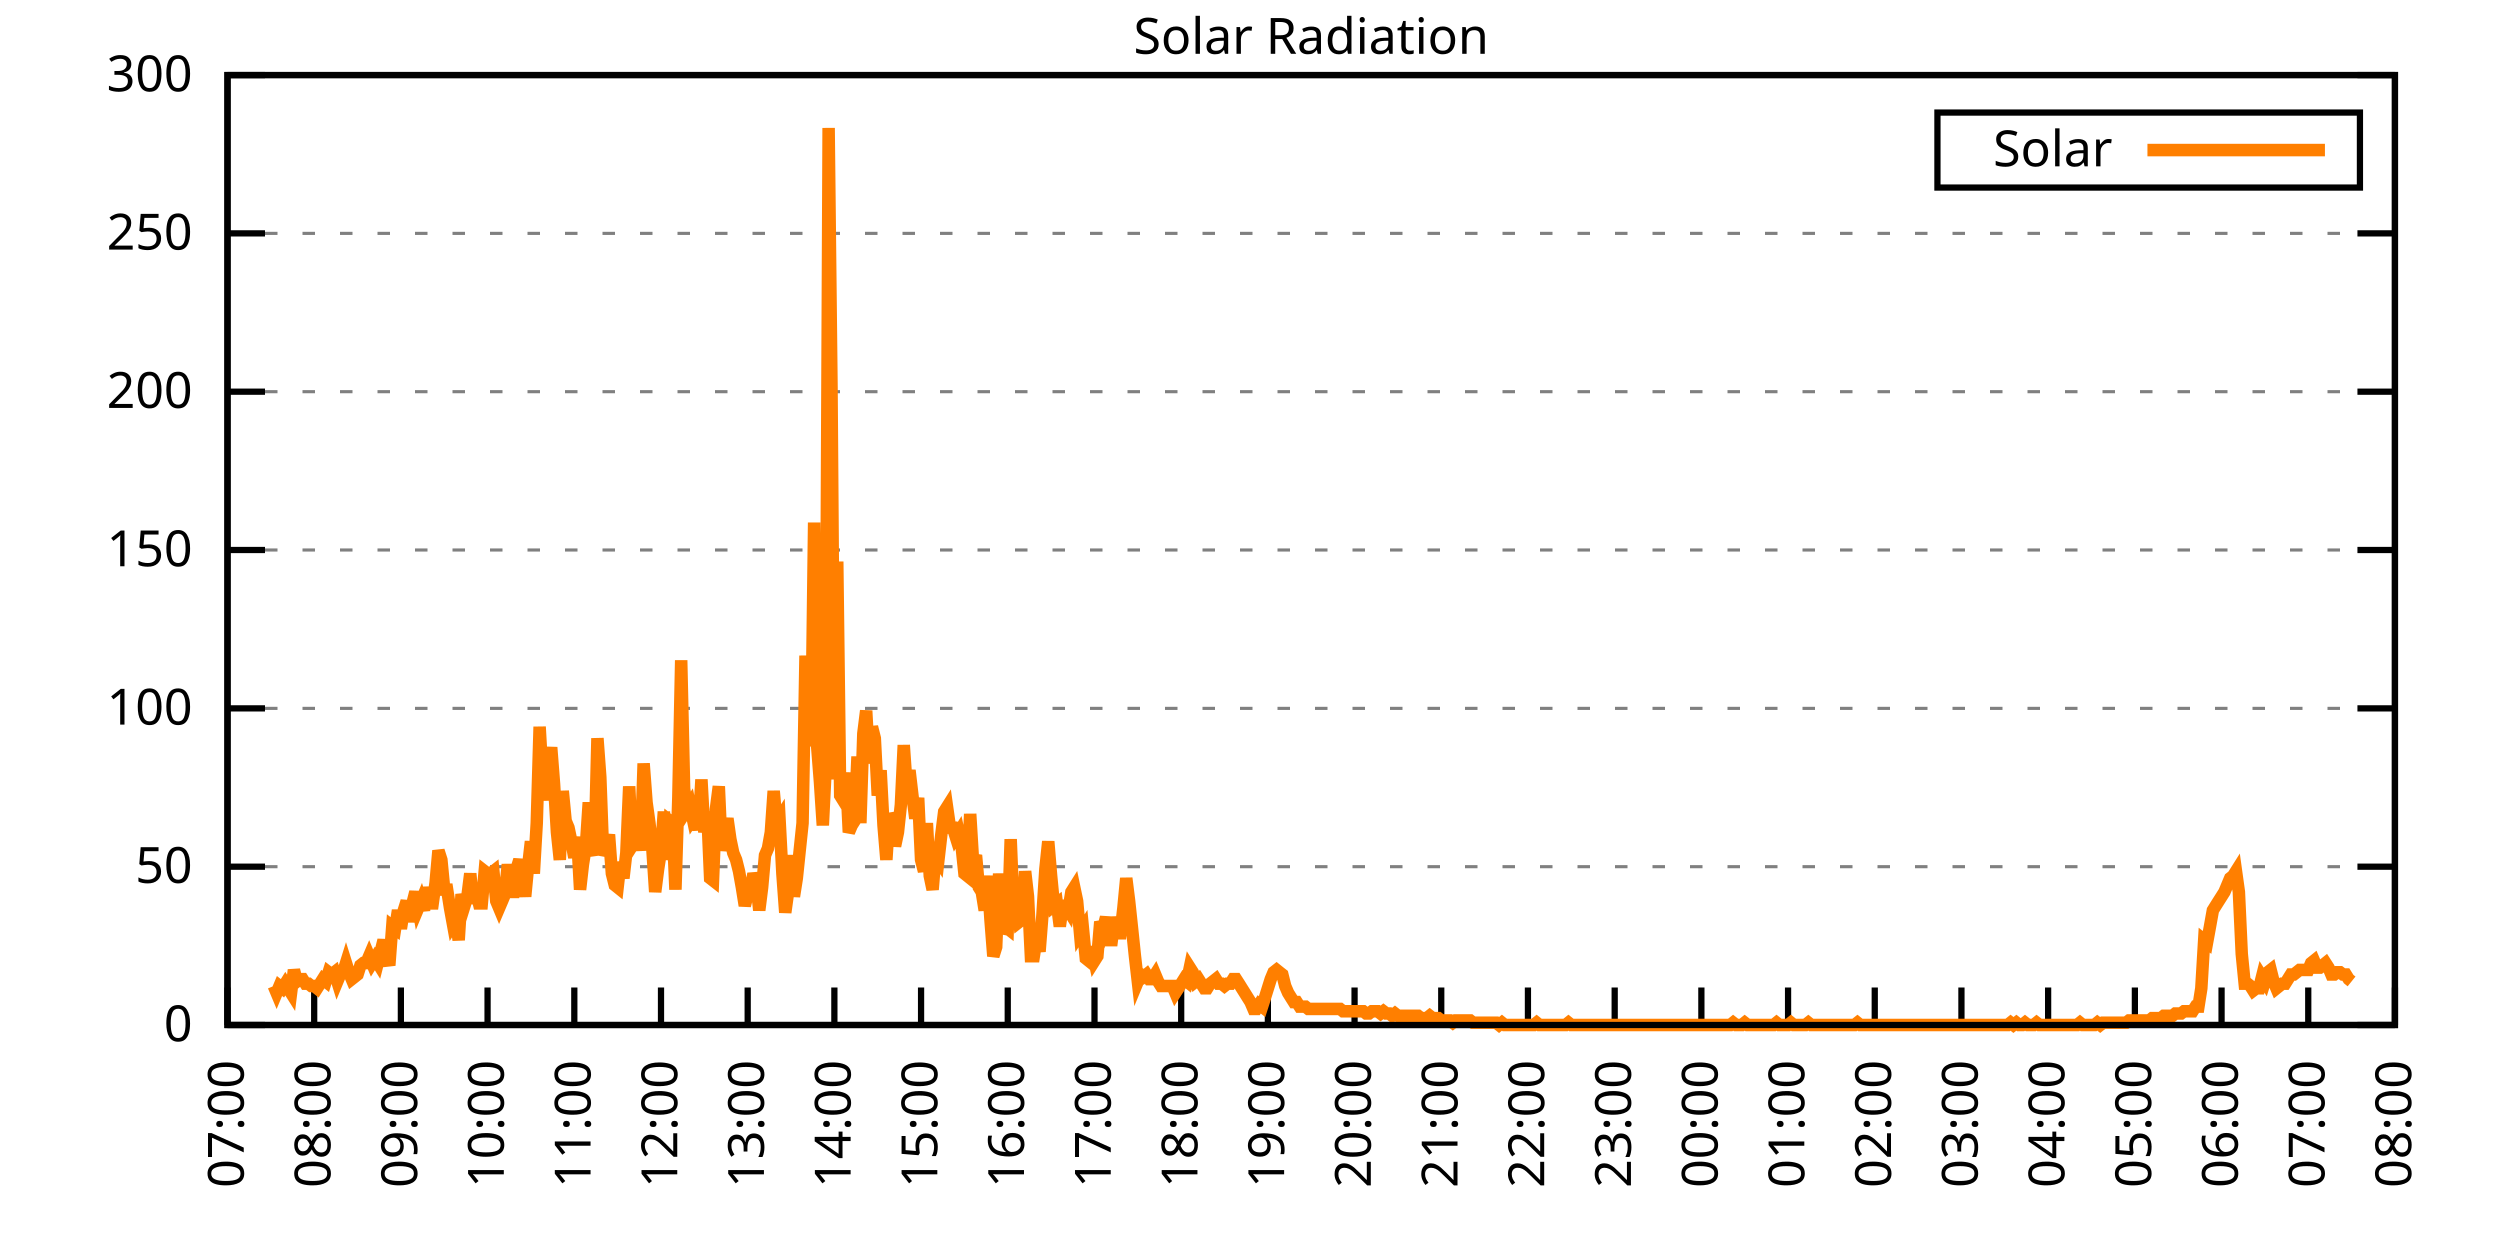
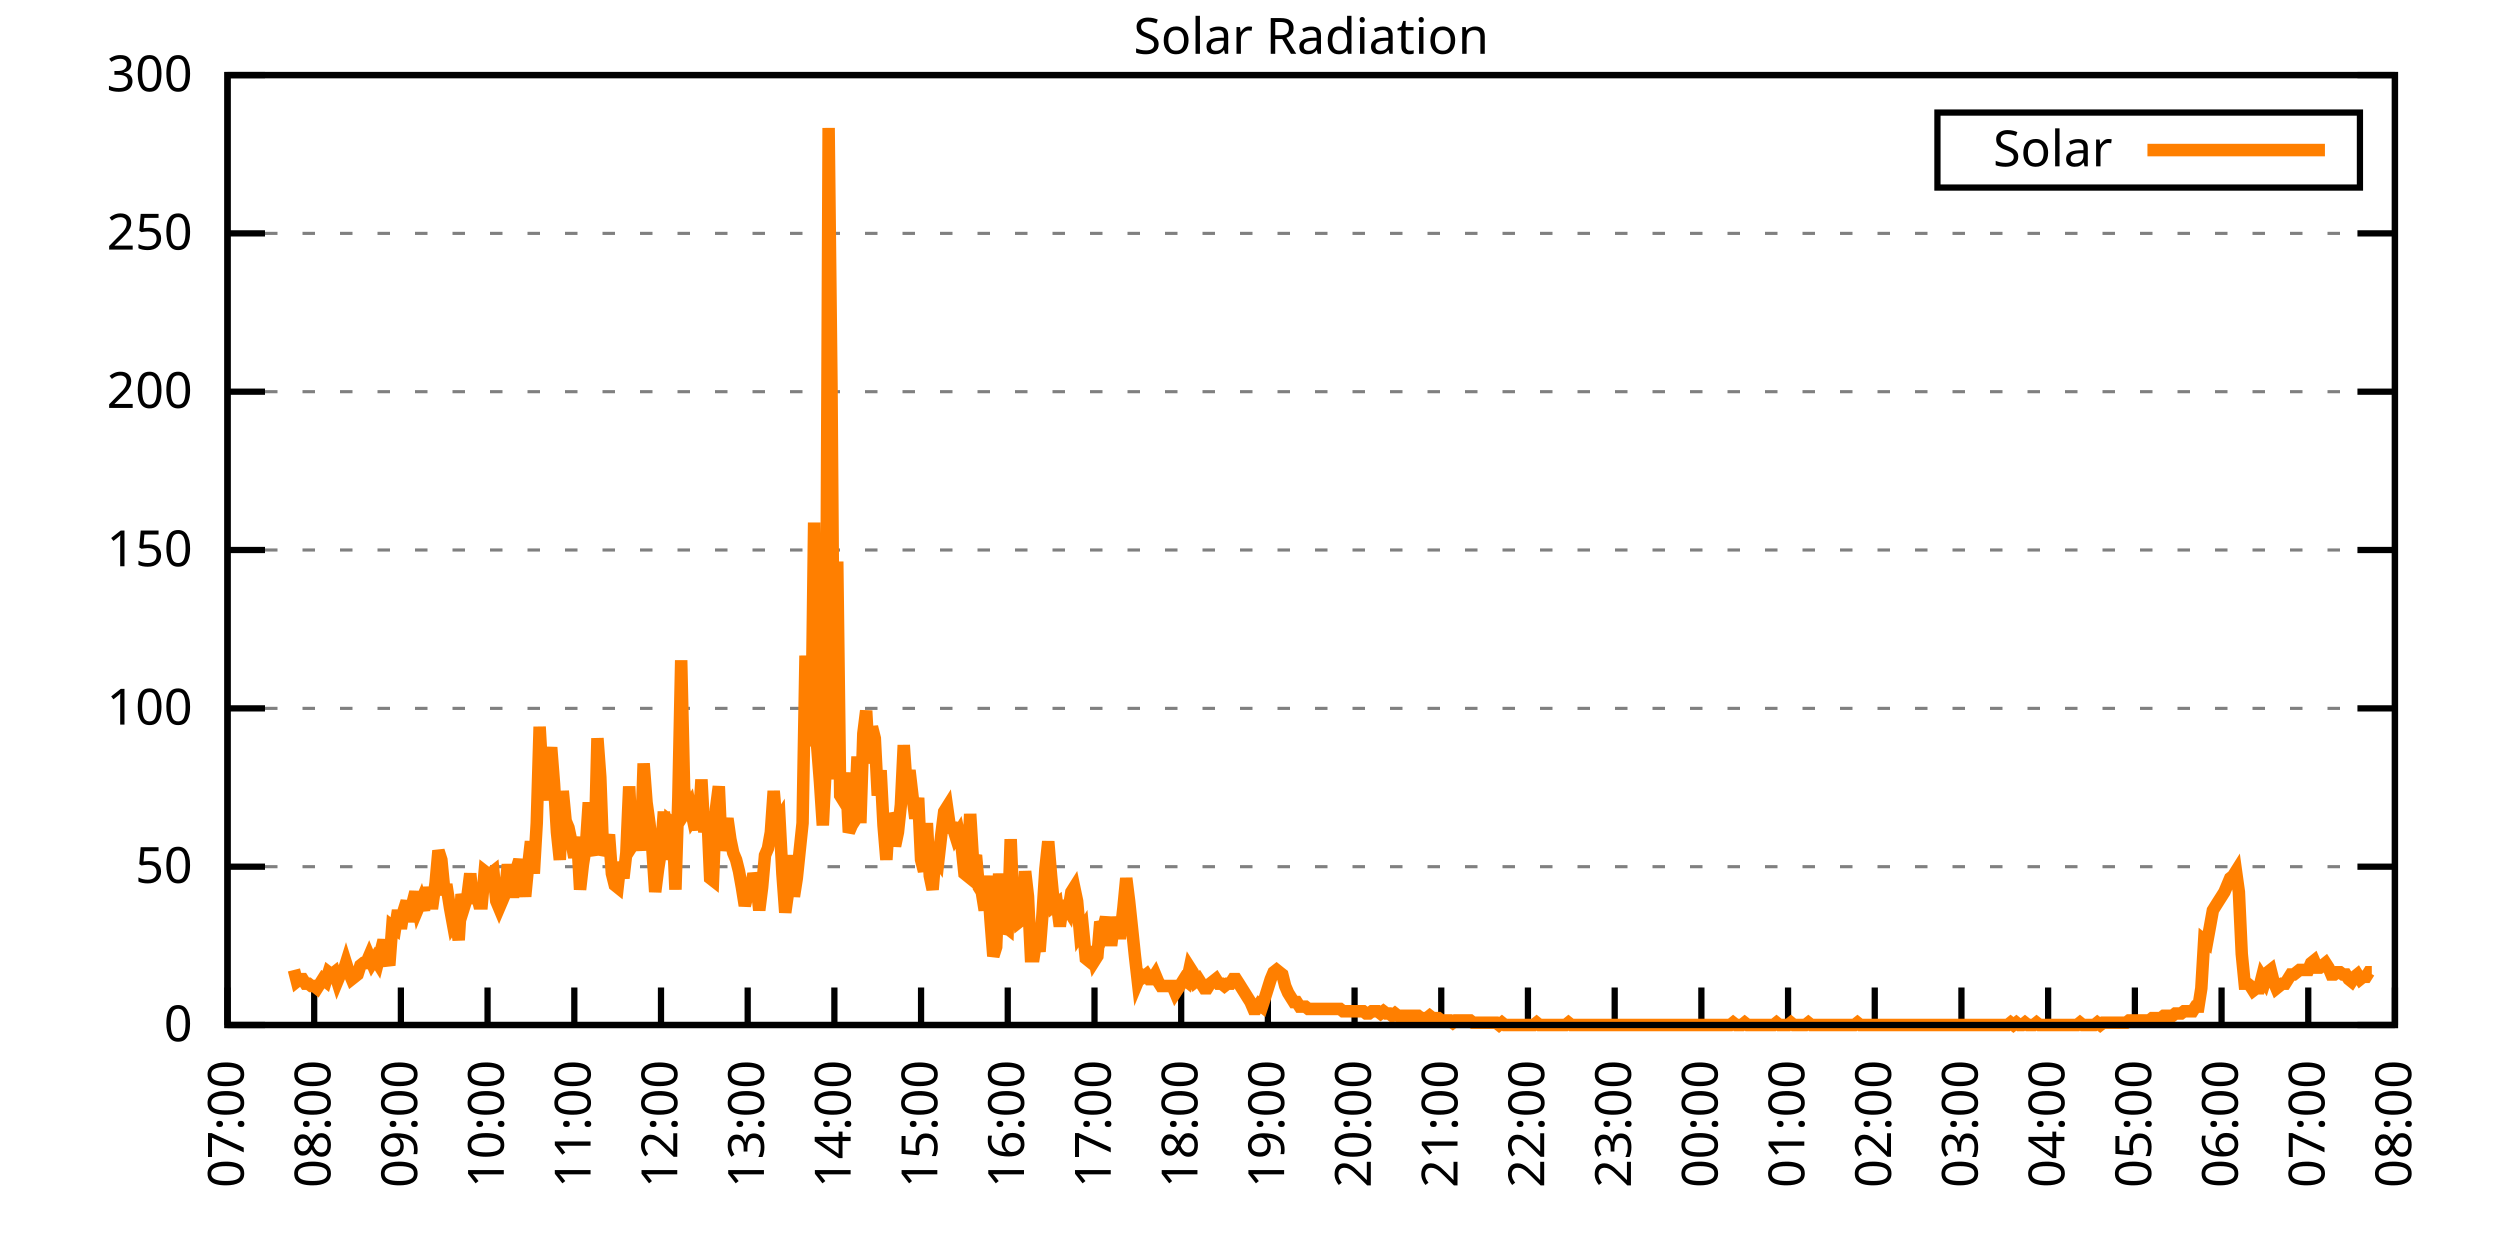
<svg xmlns="http://www.w3.org/2000/svg" xmlns:xlink="http://www.w3.org/1999/xlink" width="400" height="200" viewBox="0 0 400 200">
  <g id="gnuplot_canvas">
    <rect x="0" y="0" width="400" height="200" fill="none" />
    <defs>
      <circle id="gpDot" r="0.5" stroke-width="0.5" stroke="currentColor" />
      <path id="gpPt0" stroke-width="0.333" stroke="currentColor" d="M-1,0 h2 M0,-1 v2" />
      <path id="gpPt1" stroke-width="0.333" stroke="currentColor" d="M-1,-1 L1,1 M1,-1 L-1,1" />
      <path id="gpPt2" stroke-width="0.333" stroke="currentColor" d="M-1,0 L1,0 M0,-1 L0,1 M-1,-1 L1,1 M-1,1 L1,-1" />
      <rect id="gpPt3" stroke-width="0.333" stroke="currentColor" x="-1" y="-1" width="2" height="2" />
      <rect id="gpPt4" stroke-width="0.333" stroke="currentColor" fill="currentColor" x="-1" y="-1" width="2" height="2" />
      <circle id="gpPt5" stroke-width="0.333" stroke="currentColor" cx="0" cy="0" r="1" />
      <use xlink:href="#gpPt5" id="gpPt6" fill="currentColor" stroke="none" />
      <path id="gpPt7" stroke-width="0.333" stroke="currentColor" d="M0,-1.33 L-1.33,0.67 L1.33,0.67 z" />
      <use xlink:href="#gpPt7" id="gpPt8" fill="currentColor" stroke="none" />
      <use xlink:href="#gpPt7" id="gpPt9" stroke="currentColor" transform="rotate(180)" />
      <use xlink:href="#gpPt9" id="gpPt10" fill="currentColor" stroke="none" />
      <use xlink:href="#gpPt3" id="gpPt11" stroke="currentColor" transform="rotate(45)" />
      <use xlink:href="#gpPt11" id="gpPt12" fill="currentColor" stroke="none" />
      <path id="gpPt13" stroke-width="0.333" stroke="currentColor" d="M0,1.330 L1.265,0.411 L0.782,-1.067 L-0.782,-1.076 L-1.265,0.411 z" />
      <use xlink:href="#gpPt13" id="gpPt14" fill="currentColor" stroke="none" />
      <filter id="textbox" filterUnits="objectBoundingBox" x="0" y="0" height="1" width="1">
        <feFlood flood-color="white" flood-opacity="1" result="bgnd" />
        <feComposite in="SourceGraphic" in2="bgnd" operator="atop" />
      </filter>
      <filter id="greybox" filterUnits="objectBoundingBox" x="0" y="0" height="1" width="1">
        <feFlood flood-color="lightgrey" flood-opacity="1" result="grey" />
        <feComposite in="SourceGraphic" in2="grey" operator="atop" />
      </filter>
    </defs>
    <g fill="none" color="white" stroke="currentColor" stroke-width="1.00" stroke-linecap="butt" stroke-linejoin="miter">
</g>
    <g fill="none" color="black" stroke="currentColor" stroke-width="1.00" stroke-linecap="butt" stroke-linejoin="miter">
      <g stroke="none" shape-rendering="crispEdges">
        <polygon fill="rgb(255, 255, 255)" points="36.40,164.00 383.18,164.00 383.18,12.02 36.40,12.02 " />
      </g>
    </g>
    <g fill="none" color="black" stroke="currentColor" stroke-width="1.00" stroke-linecap="butt" stroke-linejoin="miter">
</g>
    <g fill="none" color="black" stroke="black" stroke-width="0.50" stroke-linecap="butt" stroke-linejoin="miter">
</g>
    <g fill="none" color="gray" stroke="currentColor" stroke-width="0.50" stroke-linecap="butt" stroke-linejoin="miter">
      <path stroke="gray" stroke-dasharray="2,4" class="gridline" d="M36.40,164.00 L383.19,164.00  " />
    </g>
    <g fill="none" color="gray" stroke="gray" stroke-width="1.00" stroke-linecap="butt" stroke-linejoin="miter">
</g>
    <g fill="none" color="black" stroke="currentColor" stroke-width="1.00" stroke-linecap="butt" stroke-linejoin="miter">
      <path stroke="black" d="M36.40,164.00 L42.40,164.00 M383.19,164.00 L377.19,164.00  " />
      <g transform="translate(30.80,166.60)" stroke="none" fill="black" font-family="Sans" font-size="8.00" text-anchor="end">
        <text>
          <tspan font-family="Sans"> 0</tspan>
        </text>
      </g>
    </g>
    <g fill="none" color="black" stroke="currentColor" stroke-width="1.00" stroke-linecap="butt" stroke-linejoin="miter">
</g>
    <g fill="none" color="black" stroke="black" stroke-width="0.50" stroke-linecap="butt" stroke-linejoin="miter">
</g>
    <g fill="none" color="gray" stroke="currentColor" stroke-width="0.50" stroke-linecap="butt" stroke-linejoin="miter">
      <path stroke="gray" stroke-dasharray="2,4" class="gridline" d="M36.40,138.67 L383.19,138.67  " />
    </g>
    <g fill="none" color="gray" stroke="gray" stroke-width="1.00" stroke-linecap="butt" stroke-linejoin="miter">
</g>
    <g fill="none" color="black" stroke="currentColor" stroke-width="1.00" stroke-linecap="butt" stroke-linejoin="miter">
      <path stroke="black" d="M36.40,138.67 L42.40,138.67 M383.19,138.67 L377.19,138.67  " />
      <g transform="translate(30.80,141.27)" stroke="none" fill="black" font-family="Sans" font-size="8.00" text-anchor="end">
        <text>
          <tspan font-family="Sans"> 50</tspan>
        </text>
      </g>
    </g>
    <g fill="none" color="black" stroke="currentColor" stroke-width="1.00" stroke-linecap="butt" stroke-linejoin="miter">
</g>
    <g fill="none" color="black" stroke="black" stroke-width="0.50" stroke-linecap="butt" stroke-linejoin="miter">
</g>
    <g fill="none" color="gray" stroke="currentColor" stroke-width="0.50" stroke-linecap="butt" stroke-linejoin="miter">
      <path stroke="gray" stroke-dasharray="2,4" class="gridline" d="M36.40,113.34 L383.19,113.34  " />
    </g>
    <g fill="none" color="gray" stroke="gray" stroke-width="1.00" stroke-linecap="butt" stroke-linejoin="miter">
</g>
    <g fill="none" color="black" stroke="currentColor" stroke-width="1.00" stroke-linecap="butt" stroke-linejoin="miter">
      <path stroke="black" d="M36.40,113.34 L42.40,113.34 M383.19,113.34 L377.19,113.34  " />
      <g transform="translate(30.80,115.94)" stroke="none" fill="black" font-family="Sans" font-size="8.00" text-anchor="end">
        <text>
          <tspan font-family="Sans"> 100</tspan>
        </text>
      </g>
    </g>
    <g fill="none" color="black" stroke="currentColor" stroke-width="1.00" stroke-linecap="butt" stroke-linejoin="miter">
</g>
    <g fill="none" color="black" stroke="black" stroke-width="0.50" stroke-linecap="butt" stroke-linejoin="miter">
</g>
    <g fill="none" color="gray" stroke="currentColor" stroke-width="0.50" stroke-linecap="butt" stroke-linejoin="miter">
      <path stroke="gray" stroke-dasharray="2,4" class="gridline" d="M36.40,88.00 L383.19,88.00  " />
    </g>
    <g fill="none" color="gray" stroke="gray" stroke-width="1.00" stroke-linecap="butt" stroke-linejoin="miter">
</g>
    <g fill="none" color="black" stroke="currentColor" stroke-width="1.00" stroke-linecap="butt" stroke-linejoin="miter">
      <path stroke="black" d="M36.40,88.00 L42.40,88.00 M383.19,88.00 L377.19,88.00  " />
      <g transform="translate(30.80,90.60)" stroke="none" fill="black" font-family="Sans" font-size="8.00" text-anchor="end">
        <text>
          <tspan font-family="Sans"> 150</tspan>
        </text>
      </g>
    </g>
    <g fill="none" color="black" stroke="currentColor" stroke-width="1.00" stroke-linecap="butt" stroke-linejoin="miter">
</g>
    <g fill="none" color="black" stroke="black" stroke-width="0.50" stroke-linecap="butt" stroke-linejoin="miter">
</g>
    <g fill="none" color="gray" stroke="currentColor" stroke-width="0.50" stroke-linecap="butt" stroke-linejoin="miter">
      <path stroke="gray" stroke-dasharray="2,4" class="gridline" d="M36.40,62.67 L383.19,62.67  " />
    </g>
    <g fill="none" color="gray" stroke="gray" stroke-width="1.00" stroke-linecap="butt" stroke-linejoin="miter">
</g>
    <g fill="none" color="black" stroke="currentColor" stroke-width="1.00" stroke-linecap="butt" stroke-linejoin="miter">
      <path stroke="black" d="M36.40,62.67 L42.40,62.67 M383.19,62.67 L377.19,62.67  " />
      <g transform="translate(30.80,65.27)" stroke="none" fill="black" font-family="Sans" font-size="8.00" text-anchor="end">
        <text>
          <tspan font-family="Sans"> 200</tspan>
        </text>
      </g>
    </g>
    <g fill="none" color="black" stroke="currentColor" stroke-width="1.00" stroke-linecap="butt" stroke-linejoin="miter">
</g>
    <g fill="none" color="black" stroke="black" stroke-width="0.50" stroke-linecap="butt" stroke-linejoin="miter">
</g>
    <g fill="none" color="gray" stroke="currentColor" stroke-width="0.50" stroke-linecap="butt" stroke-linejoin="miter">
      <path stroke="gray" stroke-dasharray="2,4" class="gridline" d="M36.40,37.34 L383.19,37.34  " />
    </g>
    <g fill="none" color="gray" stroke="gray" stroke-width="1.00" stroke-linecap="butt" stroke-linejoin="miter">
</g>
    <g fill="none" color="black" stroke="currentColor" stroke-width="1.00" stroke-linecap="butt" stroke-linejoin="miter">
      <path stroke="black" d="M36.40,37.34 L42.40,37.34 M383.19,37.34 L377.19,37.34  " />
      <g transform="translate(30.80,39.94)" stroke="none" fill="black" font-family="Sans" font-size="8.00" text-anchor="end">
        <text>
          <tspan font-family="Sans"> 250</tspan>
        </text>
      </g>
    </g>
    <g fill="none" color="black" stroke="currentColor" stroke-width="1.00" stroke-linecap="butt" stroke-linejoin="miter">
</g>
    <g fill="none" color="black" stroke="black" stroke-width="0.50" stroke-linecap="butt" stroke-linejoin="miter">
</g>
    <g fill="none" color="gray" stroke="currentColor" stroke-width="0.50" stroke-linecap="butt" stroke-linejoin="miter">
      <path stroke="gray" stroke-dasharray="2,4" class="gridline" d="M36.40,12.01 L383.19,12.01  " />
    </g>
    <g fill="none" color="gray" stroke="gray" stroke-width="1.00" stroke-linecap="butt" stroke-linejoin="miter">
</g>
    <g fill="none" color="black" stroke="currentColor" stroke-width="1.00" stroke-linecap="butt" stroke-linejoin="miter">
      <path stroke="black" d="M36.40,12.01 L42.40,12.01 M383.19,12.01 L377.19,12.01  " />
      <g transform="translate(30.80,14.61)" stroke="none" fill="black" font-family="Sans" font-size="8.00" text-anchor="end">
        <text>
          <tspan font-family="Sans"> 300</tspan>
        </text>
      </g>
    </g>
    <g fill="none" color="black" stroke="currentColor" stroke-width="1.00" stroke-linecap="butt" stroke-linejoin="miter">
      <path stroke="black" d="M36.40,164.00 L36.40,158.00  " />
      <g transform="translate(39.00,169.60) rotate(270.00)" stroke="none" fill="black" font-family="Sans" font-size="8.00" text-anchor="end">
        <text>
          <tspan font-family="Sans">07:00</tspan>
        </text>
      </g>
    </g>
    <g fill="none" color="black" stroke="currentColor" stroke-width="1.00" stroke-linecap="butt" stroke-linejoin="miter">
      <path stroke="black" d="M50.27,164.00 L50.27,158.00  " />
      <g transform="translate(52.87,169.60) rotate(270.00)" stroke="none" fill="black" font-family="Sans" font-size="8.00" text-anchor="end">
        <text>
          <tspan font-family="Sans">08:00</tspan>
        </text>
      </g>
    </g>
    <g fill="none" color="black" stroke="currentColor" stroke-width="1.00" stroke-linecap="butt" stroke-linejoin="miter">
      <path stroke="black" d="M64.14,164.00 L64.14,158.00  " />
      <g transform="translate(66.74,169.60) rotate(270.00)" stroke="none" fill="black" font-family="Sans" font-size="8.00" text-anchor="end">
        <text>
          <tspan font-family="Sans">09:00</tspan>
        </text>
      </g>
    </g>
    <g fill="none" color="black" stroke="currentColor" stroke-width="1.00" stroke-linecap="butt" stroke-linejoin="miter">
      <path stroke="black" d="M78.01,164.00 L78.01,158.00  " />
      <g transform="translate(80.61,169.60) rotate(270.00)" stroke="none" fill="black" font-family="Sans" font-size="8.00" text-anchor="end">
        <text>
          <tspan font-family="Sans">10:00</tspan>
        </text>
      </g>
    </g>
    <g fill="none" color="black" stroke="currentColor" stroke-width="1.00" stroke-linecap="butt" stroke-linejoin="miter">
      <path stroke="black" d="M91.89,164.00 L91.89,158.00  " />
      <g transform="translate(94.49,169.60) rotate(270.00)" stroke="none" fill="black" font-family="Sans" font-size="8.00" text-anchor="end">
        <text>
          <tspan font-family="Sans">11:00</tspan>
        </text>
      </g>
    </g>
    <g fill="none" color="black" stroke="currentColor" stroke-width="1.00" stroke-linecap="butt" stroke-linejoin="miter">
      <path stroke="black" d="M105.76,164.00 L105.76,158.00  " />
      <g transform="translate(108.36,169.60) rotate(270.00)" stroke="none" fill="black" font-family="Sans" font-size="8.00" text-anchor="end">
        <text>
          <tspan font-family="Sans">12:00</tspan>
        </text>
      </g>
    </g>
    <g fill="none" color="black" stroke="currentColor" stroke-width="1.00" stroke-linecap="butt" stroke-linejoin="miter">
      <path stroke="black" d="M119.63,164.00 L119.63,158.00  " />
      <g transform="translate(122.23,169.60) rotate(270.00)" stroke="none" fill="black" font-family="Sans" font-size="8.00" text-anchor="end">
        <text>
          <tspan font-family="Sans">13:00</tspan>
        </text>
      </g>
    </g>
    <g fill="none" color="black" stroke="currentColor" stroke-width="1.00" stroke-linecap="butt" stroke-linejoin="miter">
      <path stroke="black" d="M133.50,164.00 L133.50,158.00  " />
      <g transform="translate(136.10,169.60) rotate(270.00)" stroke="none" fill="black" font-family="Sans" font-size="8.00" text-anchor="end">
        <text>
          <tspan font-family="Sans">14:00</tspan>
        </text>
      </g>
    </g>
    <g fill="none" color="black" stroke="currentColor" stroke-width="1.00" stroke-linecap="butt" stroke-linejoin="miter">
      <path stroke="black" d="M147.37,164.00 L147.37,158.00  " />
      <g transform="translate(149.97,169.60) rotate(270.00)" stroke="none" fill="black" font-family="Sans" font-size="8.00" text-anchor="end">
        <text>
          <tspan font-family="Sans">15:00</tspan>
        </text>
      </g>
    </g>
    <g fill="none" color="black" stroke="currentColor" stroke-width="1.00" stroke-linecap="butt" stroke-linejoin="miter">
      <path stroke="black" d="M161.24,164.00 L161.24,158.00  " />
      <g transform="translate(163.84,169.60) rotate(270.00)" stroke="none" fill="black" font-family="Sans" font-size="8.00" text-anchor="end">
        <text>
          <tspan font-family="Sans">16:00</tspan>
        </text>
      </g>
    </g>
    <g fill="none" color="black" stroke="currentColor" stroke-width="1.00" stroke-linecap="butt" stroke-linejoin="miter">
      <path stroke="black" d="M175.12,164.00 L175.12,158.00  " />
      <g transform="translate(177.72,169.60) rotate(270.00)" stroke="none" fill="black" font-family="Sans" font-size="8.00" text-anchor="end">
        <text>
          <tspan font-family="Sans">17:00</tspan>
        </text>
      </g>
    </g>
    <g fill="none" color="black" stroke="currentColor" stroke-width="1.00" stroke-linecap="butt" stroke-linejoin="miter">
      <path stroke="black" d="M188.99,164.00 L188.99,158.00  " />
      <g transform="translate(191.59,169.60) rotate(270.00)" stroke="none" fill="black" font-family="Sans" font-size="8.00" text-anchor="end">
        <text>
          <tspan font-family="Sans">18:00</tspan>
        </text>
      </g>
    </g>
    <g fill="none" color="black" stroke="currentColor" stroke-width="1.00" stroke-linecap="butt" stroke-linejoin="miter">
      <path stroke="black" d="M202.86,164.00 L202.86,158.00  " />
      <g transform="translate(205.46,169.60) rotate(270.00)" stroke="none" fill="black" font-family="Sans" font-size="8.00" text-anchor="end">
        <text>
          <tspan font-family="Sans">19:00</tspan>
        </text>
      </g>
    </g>
    <g fill="none" color="black" stroke="currentColor" stroke-width="1.00" stroke-linecap="butt" stroke-linejoin="miter">
      <path stroke="black" d="M216.73,164.00 L216.73,158.00  " />
      <g transform="translate(219.33,169.60) rotate(270.00)" stroke="none" fill="black" font-family="Sans" font-size="8.00" text-anchor="end">
        <text>
          <tspan font-family="Sans">20:00</tspan>
        </text>
      </g>
    </g>
    <g fill="none" color="black" stroke="currentColor" stroke-width="1.00" stroke-linecap="butt" stroke-linejoin="miter">
      <path stroke="black" d="M230.60,164.00 L230.60,158.00  " />
      <g transform="translate(233.20,169.60) rotate(270.00)" stroke="none" fill="black" font-family="Sans" font-size="8.00" text-anchor="end">
        <text>
          <tspan font-family="Sans">21:00</tspan>
        </text>
      </g>
    </g>
    <g fill="none" color="black" stroke="currentColor" stroke-width="1.00" stroke-linecap="butt" stroke-linejoin="miter">
      <path stroke="black" d="M244.47,164.00 L244.47,158.00  " />
      <g transform="translate(247.07,169.60) rotate(270.00)" stroke="none" fill="black" font-family="Sans" font-size="8.00" text-anchor="end">
        <text>
          <tspan font-family="Sans">22:00</tspan>
        </text>
      </g>
    </g>
    <g fill="none" color="black" stroke="currentColor" stroke-width="1.00" stroke-linecap="butt" stroke-linejoin="miter">
      <path stroke="black" d="M258.35,164.00 L258.35,158.00  " />
      <g transform="translate(260.95,169.60) rotate(270.00)" stroke="none" fill="black" font-family="Sans" font-size="8.00" text-anchor="end">
        <text>
          <tspan font-family="Sans">23:00</tspan>
        </text>
      </g>
    </g>
    <g fill="none" color="black" stroke="currentColor" stroke-width="1.00" stroke-linecap="butt" stroke-linejoin="miter">
      <path stroke="black" d="M272.22,164.00 L272.22,158.00  " />
      <g transform="translate(274.82,169.60) rotate(270.00)" stroke="none" fill="black" font-family="Sans" font-size="8.00" text-anchor="end">
        <text>
          <tspan font-family="Sans">00:00</tspan>
        </text>
      </g>
    </g>
    <g fill="none" color="black" stroke="currentColor" stroke-width="1.00" stroke-linecap="butt" stroke-linejoin="miter">
      <path stroke="black" d="M286.09,164.00 L286.09,158.00  " />
      <g transform="translate(288.69,169.60) rotate(270.00)" stroke="none" fill="black" font-family="Sans" font-size="8.00" text-anchor="end">
        <text>
          <tspan font-family="Sans">01:00</tspan>
        </text>
      </g>
    </g>
    <g fill="none" color="black" stroke="currentColor" stroke-width="1.00" stroke-linecap="butt" stroke-linejoin="miter">
      <path stroke="black" d="M299.96,164.00 L299.96,158.00  " />
      <g transform="translate(302.56,169.60) rotate(270.00)" stroke="none" fill="black" font-family="Sans" font-size="8.00" text-anchor="end">
        <text>
          <tspan font-family="Sans">02:00</tspan>
        </text>
      </g>
    </g>
    <g fill="none" color="black" stroke="currentColor" stroke-width="1.00" stroke-linecap="butt" stroke-linejoin="miter">
      <path stroke="black" d="M313.83,164.00 L313.83,158.00  " />
      <g transform="translate(316.43,169.60) rotate(270.00)" stroke="none" fill="black" font-family="Sans" font-size="8.00" text-anchor="end">
        <text>
          <tspan font-family="Sans">03:00</tspan>
        </text>
      </g>
    </g>
    <g fill="none" color="black" stroke="currentColor" stroke-width="1.00" stroke-linecap="butt" stroke-linejoin="miter">
      <path stroke="black" d="M327.70,164.00 L327.70,158.00  " />
      <g transform="translate(330.30,169.60) rotate(270.00)" stroke="none" fill="black" font-family="Sans" font-size="8.00" text-anchor="end">
        <text>
          <tspan font-family="Sans">04:00</tspan>
        </text>
      </g>
    </g>
    <g fill="none" color="black" stroke="currentColor" stroke-width="1.00" stroke-linecap="butt" stroke-linejoin="miter">
      <path stroke="black" d="M341.58,164.00 L341.58,158.00  " />
      <g transform="translate(344.18,169.60) rotate(270.00)" stroke="none" fill="black" font-family="Sans" font-size="8.00" text-anchor="end">
        <text>
          <tspan font-family="Sans">05:00</tspan>
        </text>
      </g>
    </g>
    <g fill="none" color="black" stroke="currentColor" stroke-width="1.00" stroke-linecap="butt" stroke-linejoin="miter">
      <path stroke="black" d="M355.45,164.00 L355.45,158.00  " />
      <g transform="translate(358.05,169.60) rotate(270.00)" stroke="none" fill="black" font-family="Sans" font-size="8.00" text-anchor="end">
        <text>
          <tspan font-family="Sans">06:00</tspan>
        </text>
      </g>
    </g>
    <g fill="none" color="black" stroke="currentColor" stroke-width="1.00" stroke-linecap="butt" stroke-linejoin="miter">
      <path stroke="black" d="M369.32,164.00 L369.32,158.00  " />
      <g transform="translate(371.92,169.60) rotate(270.00)" stroke="none" fill="black" font-family="Sans" font-size="8.00" text-anchor="end">
        <text>
          <tspan font-family="Sans">07:00</tspan>
        </text>
      </g>
    </g>
    <g fill="none" color="black" stroke="currentColor" stroke-width="1.00" stroke-linecap="butt" stroke-linejoin="miter">
      <path stroke="black" d="M383.19,164.00 L383.19,158.00  " />
      <g transform="translate(385.79,169.60) rotate(270.00)" stroke="none" fill="black" font-family="Sans" font-size="8.00" text-anchor="end">
        <text>
          <tspan font-family="Sans">08:00</tspan>
        </text>
      </g>
    </g>
    <g fill="none" color="black" stroke="currentColor" stroke-width="1.00" stroke-linecap="butt" stroke-linejoin="miter">
</g>
    <g fill="none" color="black" stroke="currentColor" stroke-width="1.00" stroke-linecap="butt" stroke-linejoin="miter">
      <path stroke="black" d="M36.40,12.01 L36.40,164.00 L383.19,164.00 L383.19,12.01 L36.40,12.01 Z  " />
    </g>
    <g fill="none" color="black" stroke="currentColor" stroke-width="1.00" stroke-linecap="butt" stroke-linejoin="miter">
</g>
    <g fill="none" color="black" stroke="currentColor" stroke-width="1.00" stroke-linecap="butt" stroke-linejoin="miter">
      <path stroke="black" d="M309.99,30.01 L309.99,18.01 L377.59,18.01 L377.59,30.01 L309.99,30.01 Z  " />
    </g>
    <g id="Solar_Radiation_plot_1">
      <g fill="none" color="white" stroke="black" stroke-width="2.00" stroke-linecap="butt" stroke-linejoin="miter">
</g>
      <g fill="none" color="black" stroke="currentColor" stroke-width="2.00" stroke-linecap="butt" stroke-linejoin="miter">
        <g transform="translate(337.99,26.61)" stroke="none" fill="black" font-family="Sans" font-size="8.00" text-anchor="end">
          <text>
            <tspan font-family="Sans">Solar</tspan>
          </text>
        </g>
      </g>
      <g fill="none" color="black" stroke="currentColor" stroke-width="2.00" stroke-linecap="butt" stroke-linejoin="miter">
-         <path stroke="rgb(255, 127,   0)" d="M343.59,24.01 L371.99,24.01 M43.80,157.76 L44.26,158.86 L44.72,157.76 L45.19,158.13 L45.65,157.39 L46.11,158.13   L46.57,158.86 L47.03,155.19 L47.50,157.03 L47.96,156.66 L48.42,156.66 L48.88,157.39 L49.35,157.39 L49.81,157.76   L50.27,157.76 L50.73,158.13 L51.20,157.39 L51.66,156.66 L52.12,157.03 L52.58,155.56 L53.05,155.92 L53.51,155.56   L53.97,157.03 L54.43,155.92 L54.90,155.56 L55.36,154.09 L55.82,155.56 L56.28,156.66 L56.75,156.29 L57.21,155.92   L57.67,154.46 L58.13,154.09 L58.59,154.09 L59.06,152.99 L59.52,154.09 L59.98,153.35 L60.44,154.09 L60.91,152.25   L61.37,150.42 L61.83,152.99 L62.29,154.46 L62.76,148.22 L63.22,148.58 L63.68,145.65 L64.14,148.58 L64.61,145.65   L65.07,144.18 L65.53,147.48 L65.99,144.55 L66.46,142.71 L66.92,145.28 L67.38,144.18 L67.84,145.65 L68.30,141.98   L68.77,144.55 L69.23,144.55 L69.69,141.24 L70.15,136.10 L70.62,137.57 L71.08,142.34 L71.54,142.34 L72.00,145.28   L72.47,147.85 L72.93,147.11 L73.39,150.42 L73.85,143.08 L74.32,144.91 L74.78,143.44 L75.24,139.77 L75.70,144.55   L76.17,142.71 L76.63,144.55 L77.09,144.55 L77.55,139.41 L78.01,139.77 L78.48,139.77 L78.94,139.41 L79.40,144.18   L79.86,145.28 L80.33,144.18 L80.79,143.08 L81.25,138.30 L81.71,142.71 L82.18,142.71 L82.64,139.04 L83.10,137.57   L83.56,140.14 L84.03,143.44 L84.49,138.67 L84.95,134.63 L85.41,139.77 L85.88,131.70 L86.34,116.28 L86.80,124.36   L87.26,128.03 L87.72,122.89 L88.19,119.58 L88.65,125.46 L89.11,133.17 L89.57,137.57 L90.04,126.56 L90.50,131.33   L90.96,132.43 L91.42,134.63 L91.89,137.20 L92.35,133.90 L92.81,142.34 L93.27,138.30 L93.74,135.37 L94.20,128.39   L94.66,135.37 L95.12,136.84 L95.59,118.12 L96.05,124.36 L96.51,136.84 L96.97,135.74 L97.44,133.53 L97.90,139.77   L98.36,141.61 L98.82,141.98 L99.28,137.94 L99.75,140.51 L100.21,136.47 L100.67,125.82 L101.13,135.37 L101.60,134.63   L102.06,132.06 L102.52,136.10 L102.98,122.15 L103.45,128.39 L103.91,131.70 L104.37,135.74 L104.83,142.71 L105.30,139.04   L105.76,136.10 L106.22,129.86 L106.68,137.57 L107.15,131.33 L107.61,131.70 L108.07,142.34 L108.53,127.66 L108.99,105.64   L109.46,126.19 L109.92,129.49 L110.38,128.76 L110.84,130.96 L111.31,130.23 L111.77,132.80 L112.23,124.72 L112.69,133.17   L113.16,129.86 L113.62,140.51 L114.08,140.87 L114.54,129.49 L115.01,125.82 L115.47,136.10 L115.93,133.17 L116.39,130.96   L116.86,134.27 L117.32,136.47 L117.78,137.57 L118.24,139.41 L118.70,141.98 L119.17,144.91 L119.63,143.08 L120.09,142.71   L120.55,139.77 L121.02,141.24 L121.48,145.65 L121.94,141.98 L122.40,136.84 L122.87,135.74 L123.33,133.17 L123.79,126.56   L124.25,131.70 L124.72,130.96 L125.18,139.77 L125.64,146.01 L126.10,142.71 L126.57,136.84 L127.03,143.44 L127.49,140.51   L127.95,136.10 L128.41,131.70 L128.88,104.90 L129.34,118.12 L129.80,119.22 L130.26,83.61 L130.73,119.22 L131.19,125.09   L131.65,132.06 L132.11,122.89 L132.58,20.47 L133.04,61.95 L133.50,124.72 L133.96,89.85 L134.43,127.29 L134.89,128.03   L135.35,123.62 L135.81,133.17 L136.28,132.06 L136.74,131.33 L137.20,121.05 L137.66,131.70 L138.13,117.38 L138.59,113.71   L139.05,122.15 L139.51,116.28 L139.97,118.12 L140.44,127.29 L140.90,123.25 L141.36,132.06 L141.82,137.57 L142.29,130.23   L142.75,131.33 L143.21,135.37 L143.67,133.17 L144.14,128.76 L144.60,119.22 L145.06,125.82 L145.52,123.25 L145.99,127.29   L146.45,130.96 L146.91,127.66 L147.37,137.57 L147.84,139.41 L148.30,131.70 L148.76,140.14 L149.22,142.34 L149.68,136.84   L150.15,137.57 L150.61,133.53 L151.07,129.86 L151.53,129.13 L152.00,132.43 L152.46,132.43 L152.92,133.90 L153.38,133.17   L153.85,135.37 L154.31,139.77 L154.77,140.14 L155.23,130.23 L155.70,137.94 L156.16,136.84 L156.62,141.98 L157.08,142.71   L157.55,145.65 L158.01,140.14 L158.47,147.11 L158.93,152.99 L159.39,151.52 L159.86,139.77 L160.32,149.32 L160.78,148.22   L161.24,148.58 L161.71,134.27 L162.17,145.65 L162.63,143.44 L163.09,147.48 L163.56,147.11 L164.02,139.41 L164.48,143.44   L164.94,152.99 L165.41,152.99 L165.87,150.05 L166.33,152.25 L166.79,146.38 L167.26,139.04 L167.72,134.63 L168.18,140.14   L168.64,144.91 L169.10,144.55 L169.57,148.22 L170.03,144.91 L170.49,144.91 L170.95,145.65 L171.42,142.71 L171.88,141.98   L172.34,144.18 L172.80,149.32 L173.27,148.58 L173.73,153.35 L174.19,153.72 L174.65,151.52 L175.12,153.72 L175.58,152.99   L176.04,147.48 L176.50,148.58 L176.97,146.75 L177.43,150.42 L177.89,150.42 L178.35,146.75 L178.82,149.32 L179.28,149.32   L179.74,145.28 L180.20,140.51 L180.66,144.18 L181.13,148.58 L181.59,152.99 L182.05,157.03 L182.51,155.92 L182.98,156.29   L183.44,155.92 L183.90,156.66 L184.36,156.66 L184.83,155.92 L185.29,157.03 L185.75,157.76 L186.21,157.76 L186.68,157.76   L187.14,157.76 L187.60,157.76 L188.06,158.86 L188.53,158.13 L188.99,157.39 L189.45,156.66 L189.91,157.03 L190.37,154.82   L190.84,155.56 L191.30,157.03 L191.76,156.66 L192.22,157.39 L192.69,158.13 L193.15,158.13 L193.61,157.39 L194.07,157.03   L194.54,156.66 L195.00,157.39 L195.46,157.39 L195.92,157.76 L196.39,157.39 L196.85,157.39 L197.31,156.66 L197.77,156.66   L198.24,157.39 L198.70,158.13 L199.16,158.86 L199.62,159.60 L200.08,160.33 L200.55,161.43 L201.01,161.43 L201.47,160.70   L201.93,161.06 L202.40,159.60 L202.86,158.13 L203.32,156.66 L203.78,155.56 L204.25,155.19 L204.71,155.56 L205.17,155.92   L205.63,157.76 L206.10,158.86 L206.56,159.60 L207.02,160.33 L207.48,160.33 L207.95,161.06 L208.41,161.06 L208.87,161.06   L209.33,161.43 L209.80,161.43 L210.26,161.43 L210.72,161.43 L211.18,161.43 L211.64,161.43 L212.11,161.43 L212.57,161.43   L213.03,161.43 L213.49,161.43 L213.96,161.43 L214.42,161.43 L214.88,161.80 L215.34,161.80 L215.81,161.80 L216.27,161.80   L216.73,161.80 L217.19,161.80 L217.66,161.80 L218.12,161.80 L218.58,162.16 L219.04,162.16 L219.51,161.80 L219.97,161.80   L220.43,161.80 L220.89,162.16 L221.35,161.80 L221.82,162.16 L222.28,162.16 L222.74,162.53 L223.20,162.16 L223.67,162.53   L224.13,162.53 L224.59,162.53 L225.05,162.53 L225.52,162.53 L225.98,162.53 L226.44,162.53 L226.90,162.53 L227.37,162.90   L227.83,162.90 L228.29,162.90 L228.75,162.53 L229.22,162.90 L229.68,162.90 L230.14,162.90 L230.60,163.27 L231.06,163.27   L231.53,163.27 L231.99,163.27 L232.45,163.63 L232.91,163.27 L233.38,163.27 L233.84,163.27 L234.30,163.27 L234.76,163.27   L235.23,163.27 L235.69,163.63 L236.15,163.63 L236.61,163.63 L237.08,163.63 L237.54,163.63 L238.00,163.63 L238.46,163.63   L238.93,163.63 L239.39,163.63 L239.85,164.00 L240.31,163.63 L240.77,164.00 L241.24,164.00 L241.70,164.00 L242.16,164.00   L242.62,164.00 L243.09,164.00 L243.55,164.00 L244.01,164.00 L244.47,164.00 L244.94,164.00 L245.40,164.00 L245.86,163.63   L246.32,164.00 L246.79,164.00 L247.25,164.00 L247.71,164.00 L248.17,164.00 L248.64,164.00 L249.10,164.00 L249.56,164.00   L250.02,164.00 L250.49,164.00 L250.95,163.63 L251.41,164.00 L251.87,164.00 L252.33,164.00 L252.80,164.00 L253.26,164.00   L253.72,164.00 L254.18,164.00 L254.65,164.00 L255.11,164.00 L255.57,164.00 L256.03,164.00 L256.50,164.00 L256.96,164.00   L257.42,164.00 L257.88,164.00 L258.35,164.00 L258.81,164.00 L259.27,164.00 L259.73,164.00 L260.20,164.00 L260.66,164.00   L261.12,164.00 L261.58,164.00 L262.04,164.00 L262.51,164.00 L262.97,164.00 L263.43,164.00 L263.89,164.00 L264.36,164.00   L264.82,164.00 L265.28,164.00 L265.74,164.00 L266.21,164.00 L266.67,164.00 L267.13,164.00 L267.59,164.00 L268.06,164.00   L268.52,164.00 L268.98,164.00 L269.44,164.00 L269.91,164.00 L270.37,164.00 L270.83,164.00 L271.29,164.00 L271.75,164.00   L272.22,164.00 L272.68,164.00 L273.14,164.00 L273.60,164.00 L274.07,164.00 L274.53,164.00 L274.99,164.00 L275.45,164.00   L275.92,164.00 L276.38,164.00 L276.84,164.00 L277.30,163.63 L277.77,164.00 L278.23,164.00 L278.69,164.00 L279.15,163.63   L279.62,164.00 L280.08,164.00 L280.54,164.00 L281.00,164.00 L281.46,164.00 L281.93,164.00 L282.39,164.00 L282.85,164.00   L283.31,164.00 L283.78,164.00 L284.24,163.63 L284.70,164.00 L285.16,164.00 L285.63,164.00 L286.09,164.00 L286.55,163.63   L287.01,164.00 L287.48,164.00 L287.94,164.00 L288.40,164.00 L288.86,164.00 L289.33,163.63 L289.79,164.00 L290.25,164.00   L290.71,164.00 L291.18,164.00 L291.64,164.00 L292.10,164.00 L292.56,164.00 L293.02,164.00 L293.49,164.00 L293.95,164.00   L294.41,164.00 L294.87,164.00 L295.34,164.00 L295.80,164.00 L296.26,164.00 L296.72,164.00 L297.19,163.63 L297.65,164.00   L298.11,164.00 L298.57,164.00 L299.04,164.00 L299.50,164.00 L299.96,164.00 L300.42,164.00 L300.89,164.00 L301.35,164.00   L301.81,164.00 L302.27,164.00 L302.73,164.00 L303.20,164.00 L303.66,164.00 L304.12,164.00 L304.58,164.00 L305.05,164.00   L305.51,164.00 L305.97,164.00 L306.43,164.00 L306.90,164.00 L307.36,164.00 L307.82,164.00 L308.28,164.00 L308.75,164.00   L309.21,164.00 L309.67,164.00 L310.13,164.00 L310.60,164.00 L311.06,164.00 L311.52,164.00 L311.98,164.00 L312.44,164.00   L312.91,164.00 L313.37,164.00 L313.83,164.00 L314.29,164.00 L314.76,164.00 L315.22,164.00 L315.68,164.00 L316.14,164.00   L316.61,164.00 L317.07,164.00 L317.53,164.00 L317.99,164.00 L318.46,164.00 L318.92,164.00 L319.38,164.00 L319.84,164.00   L320.31,164.00 L320.77,164.00 L321.23,164.00 L321.69,163.63 L322.15,164.00 L322.62,163.63 L323.08,164.00 L323.54,164.00   L324.00,163.63 L324.47,164.00 L324.93,164.00 L325.39,164.00 L325.85,163.63 L326.32,164.00 L326.78,164.00 L327.24,164.00   L327.70,164.00 L328.17,164.00 L328.63,164.00 L329.09,164.00 L329.55,164.00 L330.02,164.00 L330.48,164.00 L330.94,164.00   L331.40,164.00 L331.87,164.00 L332.33,164.00 L332.79,163.63 L333.25,164.00 L333.71,164.00 L334.18,164.00 L334.64,164.00   L335.10,164.00 L335.56,163.63 L336.03,164.00 L336.49,163.63 L336.95,163.63 L337.41,163.63 L337.88,163.63 L338.34,163.63   L338.80,163.63 L339.26,163.63 L339.73,163.63 L340.19,163.63 L340.65,163.27 L341.11,163.27 L341.58,163.27 L342.04,163.27   L342.50,163.27 L342.96,163.27 L343.42,163.27 L343.89,163.27 L344.35,162.90 L344.81,162.90 L345.27,162.90 L345.74,162.90   L346.20,162.53 L346.66,162.53 L347.12,162.53 L347.59,162.53 L348.05,162.16 L348.51,162.16 L348.97,162.16 L349.44,161.80   L349.90,161.80 L350.36,161.80 L350.82,161.80 L351.29,161.06 L351.75,161.06 L352.21,158.13 L352.67,150.42 L353.13,150.79   L353.60,148.22 L354.06,145.65 L354.52,144.91 L354.98,144.18 L355.45,143.44 L355.91,142.71 L356.37,141.61 L356.83,140.51   L357.30,140.14 L357.76,139.41 L358.22,142.71 L358.68,152.62 L359.15,157.39 L359.61,157.39 L360.07,157.76 L360.53,158.49   L361.00,158.13 L361.46,158.13 L361.92,156.29 L362.38,157.03 L362.84,155.56 L363.31,155.19 L363.77,157.03 L364.23,158.13   L364.69,157.76 L365.16,157.39 L365.62,157.39 L366.08,156.66 L366.54,155.92 L367.01,155.92 L367.47,155.56 L367.93,155.19   L368.39,155.19 L368.86,155.19 L369.32,155.19 L369.78,154.09 L370.24,153.72 L370.71,154.82 L371.17,154.82 L371.63,154.46   L372.09,154.09 L372.56,154.82 L373.02,155.92 L373.48,155.92 L373.94,155.56 L374.40,155.56 L374.87,155.92 L375.33,155.92   L375.79,156.66 L376.25,157.03  " />
+         <path stroke="rgb(255, 127,   0)" d="M343.59,24.01 L371.99,24.01 M47.03,155.19 L47.50,157.03 L47.96,156.66 L48.42,156.66 L48.88,157.39 L49.35,157.39   L49.81,157.76 L50.27,157.76 L50.73,158.13 L51.20,157.39 L51.66,156.66 L52.12,157.03 L52.58,155.56 L53.05,155.92   L53.51,155.56 L53.97,157.03 L54.43,155.92 L54.90,155.56 L55.36,154.09 L55.82,155.56 L56.28,156.66 L56.75,156.29   L57.21,155.92 L57.67,154.46 L58.13,154.09 L58.59,154.09 L59.06,152.99 L59.52,154.09 L59.98,153.35 L60.44,154.09   L60.91,152.25 L61.37,150.42 L61.83,152.99 L62.29,154.46 L62.76,148.22 L63.22,148.58 L63.68,145.65 L64.14,148.58   L64.61,145.65 L65.07,144.18 L65.53,147.48 L65.99,144.55 L66.46,142.71 L66.92,145.28 L67.38,144.18 L67.84,145.65   L68.30,141.98 L68.77,144.55 L69.23,144.55 L69.69,141.24 L70.15,136.10 L70.62,137.57 L71.08,142.34 L71.54,142.34   L72.00,145.28 L72.47,147.85 L72.93,147.11 L73.39,150.42 L73.85,143.08 L74.32,144.91 L74.78,143.44 L75.24,139.77   L75.70,144.55 L76.17,142.71 L76.63,144.55 L77.09,144.55 L77.55,139.41 L78.01,139.77 L78.48,139.77 L78.94,139.41   L79.40,144.18 L79.86,145.28 L80.33,144.18 L80.79,143.08 L81.25,138.30 L81.71,142.71 L82.18,142.71 L82.64,139.04   L83.10,137.57 L83.56,140.14 L84.03,143.44 L84.49,138.67 L84.95,134.63 L85.41,139.77 L85.88,131.70 L86.34,116.28   L86.80,124.36 L87.26,128.03 L87.72,122.89 L88.19,119.58 L88.65,125.46 L89.11,133.17 L89.57,137.57 L90.04,126.56   L90.50,131.33 L90.96,132.43 L91.42,134.63 L91.89,137.20 L92.35,133.90 L92.81,142.34 L93.27,138.30 L93.74,135.37   L94.20,128.39 L94.66,135.37 L95.12,136.84 L95.59,118.12 L96.05,124.36 L96.51,136.84 L96.97,135.74 L97.44,133.53   L97.90,139.77 L98.36,141.61 L98.82,141.98 L99.28,137.94 L99.75,140.51 L100.21,136.47 L100.67,125.82 L101.13,135.37   L101.60,134.63 L102.06,132.06 L102.52,136.10 L102.98,122.15 L103.45,128.39 L103.91,131.70 L104.37,135.74 L104.83,142.71   L105.30,139.04 L105.76,136.10 L106.22,129.86 L106.68,137.57 L107.15,131.33 L107.61,131.70 L108.07,142.34 L108.53,127.66   L108.99,105.64 L109.46,126.19 L109.92,129.49 L110.38,128.76 L110.84,130.96 L111.31,130.23 L111.77,132.80 L112.23,124.72   L112.69,133.17 L113.16,129.86 L113.62,140.51 L114.08,140.87 L114.54,129.49 L115.01,125.82 L115.47,136.10 L115.93,133.17   L116.39,130.96 L116.86,134.27 L117.32,136.47 L117.78,137.57 L118.24,139.41 L118.70,141.98 L119.17,144.91 L119.63,143.08   L120.09,142.71 L120.55,139.77 L121.02,141.24 L121.48,145.65 L121.94,141.98 L122.40,136.84 L122.87,135.74 L123.33,133.17   L123.79,126.56 L124.25,131.70 L124.72,130.96 L125.18,139.77 L125.64,146.01 L126.10,142.71 L126.57,136.84 L127.03,143.44   L127.49,140.51 L127.95,136.10 L128.41,131.70 L128.88,104.90 L129.34,118.12 L129.80,119.22 L130.26,83.61 L130.73,119.22   L131.19,125.09 L131.65,132.06 L132.11,122.89 L132.58,20.47 L133.04,61.95 L133.50,124.72 L133.96,89.85 L134.43,127.29   L134.89,128.03 L135.35,123.62 L135.81,133.17 L136.28,132.06 L136.74,131.33 L137.20,121.05 L137.66,131.70 L138.13,117.38   L138.59,113.71 L139.05,122.15 L139.51,116.28 L139.97,118.12 L140.44,127.29 L140.90,123.25 L141.36,132.06 L141.82,137.57   L142.29,130.23 L142.75,131.33 L143.21,135.37 L143.67,133.17 L144.14,128.76 L144.60,119.22 L145.06,125.82 L145.52,123.25   L145.99,127.29 L146.45,130.96 L146.91,127.66 L147.37,137.57 L147.84,139.41 L148.30,131.70 L148.76,140.14 L149.22,142.34   L149.68,136.84 L150.15,137.57 L150.61,133.53 L151.07,129.86 L151.53,129.13 L152.00,132.43 L152.46,132.43 L152.92,133.90   L153.38,133.17 L153.85,135.37 L154.31,139.77 L154.77,140.14 L155.23,130.23 L155.70,137.94 L156.16,136.84 L156.62,141.98   L157.08,142.71 L157.55,145.65 L158.01,140.14 L158.47,147.11 L158.93,152.99 L159.39,151.52 L159.86,139.77 L160.32,149.32   L160.78,148.22 L161.24,148.58 L161.71,134.27 L162.17,145.65 L162.63,143.44 L163.09,147.48 L163.56,147.11 L164.02,139.41   L164.48,143.44 L164.94,152.99 L165.41,152.99 L165.87,150.05 L166.33,152.25 L166.79,146.38 L167.26,139.04 L167.72,134.63   L168.18,140.14 L168.64,144.91 L169.10,144.55 L169.57,148.22 L170.03,144.91 L170.49,144.91 L170.95,145.65 L171.42,142.71   L171.88,141.98 L172.34,144.18 L172.80,149.32 L173.27,148.58 L173.73,153.35 L174.19,153.72 L174.65,151.52 L175.12,153.72   L175.58,152.99 L176.04,147.48 L176.50,148.58 L176.97,146.75 L177.43,150.42 L177.89,150.42 L178.35,146.75 L178.82,149.32   L179.28,149.32 L179.74,145.28 L180.20,140.51 L180.66,144.18 L181.13,148.58 L181.59,152.99 L182.05,157.03 L182.51,155.92   L182.98,156.29 L183.44,155.92 L183.90,156.66 L184.36,156.66 L184.83,155.92 L185.29,157.03 L185.75,157.76 L186.21,157.76   L186.68,157.76 L187.14,157.76 L187.60,157.76 L188.06,158.86 L188.53,158.13 L188.99,157.39 L189.45,156.66 L189.91,157.03   L190.37,154.82 L190.84,155.56 L191.30,157.03 L191.76,156.66 L192.22,157.39 L192.69,158.13 L193.15,158.13 L193.61,157.39   L194.07,157.03 L194.54,156.66 L195.00,157.39 L195.46,157.39 L195.92,157.76 L196.39,157.39 L196.85,157.39 L197.31,156.66   L197.77,156.66 L198.24,157.39 L198.70,158.13 L199.16,158.86 L199.62,159.60 L200.08,160.33 L200.55,161.43 L201.01,161.43   L201.47,160.70 L201.93,161.06 L202.40,159.60 L202.86,158.13 L203.32,156.66 L203.78,155.56 L204.25,155.19 L204.71,155.56   L205.17,155.92 L205.63,157.76 L206.10,158.86 L206.56,159.60 L207.02,160.33 L207.48,160.33 L207.95,161.06 L208.41,161.06   L208.87,161.06 L209.33,161.43 L209.80,161.43 L210.26,161.43 L210.72,161.43 L211.18,161.43 L211.64,161.43 L212.11,161.43   L212.57,161.43 L213.03,161.43 L213.49,161.43 L213.96,161.43 L214.42,161.43 L214.88,161.80 L215.34,161.80 L215.81,161.80   L216.27,161.80 L216.73,161.80 L217.19,161.80 L217.66,161.80 L218.12,161.80 L218.58,162.16 L219.04,162.16 L219.51,161.80   L219.97,161.80 L220.43,161.80 L220.89,162.16 L221.35,161.80 L221.82,162.16 L222.28,162.16 L222.74,162.53 L223.20,162.16   L223.67,162.53 L224.13,162.53 L224.59,162.53 L225.05,162.53 L225.52,162.53 L225.98,162.53 L226.44,162.53 L226.90,162.53   L227.37,162.90 L227.83,162.90 L228.29,162.90 L228.75,162.53 L229.22,162.90 L229.68,162.90 L230.14,162.90 L230.60,163.27   L231.06,163.27 L231.53,163.27 L231.99,163.27 L232.45,163.63 L232.91,163.27 L233.38,163.27 L233.84,163.27 L234.30,163.27   L234.76,163.27 L235.23,163.27 L235.69,163.63 L236.15,163.63 L236.61,163.63 L237.08,163.63 L237.54,163.63 L238.00,163.63   L238.46,163.63 L238.93,163.63 L239.39,163.63 L239.85,164.00 L240.31,163.63 L240.77,164.00 L241.24,164.00 L241.70,164.00   L242.16,164.00 L242.62,164.00 L243.09,164.00 L243.55,164.00 L244.01,164.00 L244.47,164.00 L244.94,164.00 L245.40,164.00   L245.86,163.63 L246.32,164.00 L246.79,164.00 L247.25,164.00 L247.71,164.00 L248.17,164.00 L248.64,164.00 L249.10,164.00   L249.56,164.00 L250.02,164.00 L250.49,164.00 L250.95,163.63 L251.41,164.00 L251.87,164.00 L252.33,164.00 L252.80,164.00   L253.26,164.00 L253.72,164.00 L254.18,164.00 L254.65,164.00 L255.11,164.00 L255.57,164.00 L256.03,164.00 L256.50,164.00   L256.96,164.00 L257.42,164.00 L257.88,164.00 L258.35,164.00 L258.81,164.00 L259.27,164.00 L259.73,164.00 L260.20,164.00   L260.66,164.00 L261.12,164.00 L261.58,164.00 L262.04,164.00 L262.51,164.00 L262.97,164.00 L263.43,164.00 L263.89,164.00   L264.36,164.00 L264.82,164.00 L265.28,164.00 L265.74,164.00 L266.21,164.00 L266.67,164.00 L267.13,164.00 L267.59,164.00   L268.06,164.00 L268.52,164.00 L268.98,164.00 L269.44,164.00 L269.91,164.00 L270.37,164.00 L270.83,164.00 L271.29,164.00   L271.75,164.00 L272.22,164.00 L272.68,164.00 L273.14,164.00 L273.60,164.00 L274.07,164.00 L274.53,164.00 L274.99,164.00   L275.45,164.00 L275.92,164.00 L276.38,164.00 L276.84,164.00 L277.30,163.63 L277.77,164.00 L278.23,164.00 L278.69,164.00   L279.15,163.63 L279.62,164.00 L280.08,164.00 L280.54,164.00 L281.00,164.00 L281.46,164.00 L281.93,164.00 L282.39,164.00   L282.85,164.00 L283.31,164.00 L283.78,164.00 L284.24,163.63 L284.70,164.00 L285.16,164.00 L285.63,164.00 L286.09,164.00   L286.55,163.63 L287.01,164.00 L287.48,164.00 L287.94,164.00 L288.40,164.00 L288.86,164.00 L289.33,163.63 L289.79,164.00   L290.25,164.00 L290.71,164.00 L291.18,164.00 L291.64,164.00 L292.10,164.00 L292.56,164.00 L293.02,164.00 L293.49,164.00   L293.95,164.00 L294.41,164.00 L294.87,164.00 L295.34,164.00 L295.80,164.00 L296.26,164.00 L296.72,164.00 L297.19,163.63   L297.65,164.00 L298.11,164.00 L298.57,164.00 L299.04,164.00 L299.50,164.00 L299.96,164.00 L300.42,164.00 L300.89,164.00   L301.35,164.00 L301.81,164.00 L302.27,164.00 L302.73,164.00 L303.20,164.00 L303.66,164.00 L304.12,164.00 L304.58,164.00   L305.05,164.00 L305.51,164.00 L305.97,164.00 L306.43,164.00 L306.90,164.00 L307.36,164.00 L307.82,164.00 L308.28,164.00   L308.75,164.00 L309.21,164.00 L309.67,164.00 L310.13,164.00 L310.60,164.00 L311.06,164.00 L311.52,164.00 L311.98,164.00   L312.44,164.00 L312.91,164.00 L313.37,164.00 L313.83,164.00 L314.29,164.00 L314.76,164.00 L315.22,164.00 L315.68,164.00   L316.14,164.00 L316.61,164.00 L317.07,164.00 L317.53,164.00 L317.99,164.00 L318.46,164.00 L318.92,164.00 L319.38,164.00   L319.84,164.00 L320.31,164.00 L320.77,164.00 L321.23,164.00 L321.69,163.63 L322.15,164.00 L322.62,163.63 L323.08,164.00   L323.54,164.00 L324.00,163.63 L324.47,164.00 L324.93,164.00 L325.39,164.00 L325.85,163.63 L326.32,164.00 L326.78,164.00   L327.24,164.00 L327.70,164.00 L328.17,164.00 L328.63,164.00 L329.09,164.00 L329.55,164.00 L330.02,164.00 L330.48,164.00   L330.94,164.00 L331.40,164.00 L331.87,164.00 L332.33,164.00 L332.79,163.63 L333.25,164.00 L333.71,164.00 L334.18,164.00   L334.64,164.00 L335.10,164.00 L335.56,163.63 L336.03,164.00 L336.49,163.63 L336.95,163.63 L337.41,163.63 L337.88,163.63   L338.34,163.63 L338.80,163.63 L339.26,163.63 L339.73,163.63 L340.19,163.63 L340.65,163.27 L341.11,163.27 L341.58,163.27   L342.04,163.27 L342.50,163.27 L342.96,163.27 L343.42,163.27 L343.89,163.27 L344.35,162.90 L344.81,162.90 L345.27,162.90   L345.74,162.90 L346.20,162.53 L346.66,162.53 L347.12,162.53 L347.59,162.53 L348.05,162.16 L348.51,162.16 L348.97,162.16   L349.44,161.80 L349.90,161.80 L350.36,161.80 L350.82,161.80 L351.29,161.06 L351.75,161.06 L352.21,158.13 L352.67,150.42   L353.13,150.79 L353.60,148.22 L354.06,145.65 L354.52,144.91 L354.98,144.18 L355.45,143.44 L355.91,142.71 L356.37,141.61   L356.83,140.51 L357.30,140.14 L357.76,139.41 L358.22,142.71 L358.68,152.62 L359.15,157.39 L359.61,157.39 L360.07,157.76   L360.53,158.49 L361.00,158.13 L361.46,158.13 L361.92,156.29 L362.38,157.03 L362.84,155.56 L363.31,155.19 L363.77,157.03   L364.23,158.13 L364.69,157.76 L365.16,157.39 L365.62,157.39 L366.08,156.66 L366.54,155.92 L367.01,155.92 L367.47,155.56   L367.93,155.19 L368.39,155.19 L368.86,155.19 L369.32,155.19 L369.78,154.09 L370.24,153.72 L370.71,154.82 L371.17,154.82   L371.63,154.46 L372.09,154.09 L372.56,154.82 L373.02,155.92 L373.48,155.92 L373.94,155.56 L374.40,155.56 L374.87,155.92   L375.33,155.92 L375.79,156.66 L376.25,157.03 L376.72,156.29 L377.18,155.92 L377.64,156.66 L378.10,156.29 L378.57,156.29   L379.03,155.56 L379.49,155.56  " />
      </g>
    </g>
    <g fill="none" color="black" stroke="currentColor" stroke-width="2.00" stroke-linecap="butt" stroke-linejoin="miter">
</g>
    <g fill="none" color="black" stroke="black" stroke-width="1.00" stroke-linecap="butt" stroke-linejoin="miter">
</g>
    <g fill="none" color="black" stroke="currentColor" stroke-width="1.00" stroke-linecap="butt" stroke-linejoin="miter">
      <path stroke="black" d="M36.40,12.01 L36.40,164.00 L383.19,164.00 L383.19,12.01 L36.40,12.01 Z  " />
      <g transform="translate(6.80,88.01) rotate(270.00)" stroke="none" fill="black" font-family="Sans" font-size="8.00" text-anchor="middle">
        <text />
      </g>
    </g>
    <g fill="none" color="black" stroke="currentColor" stroke-width="1.00" stroke-linecap="butt" stroke-linejoin="miter">
</g>
    <g fill="none" color="black" stroke="currentColor" stroke-width="1.00" stroke-linecap="butt" stroke-linejoin="miter">
      <g transform="translate(209.79,8.61)" stroke="none" fill="black" font-family="Sans" font-size="8.00" text-anchor="middle">
        <text>
          <tspan font-family="Sans">Solar Radiation</tspan>
        </text>
      </g>
    </g>
    <g fill="none" color="black" stroke="currentColor" stroke-width="1.00" stroke-linecap="butt" stroke-linejoin="miter">
</g>
  </g>
</svg>
